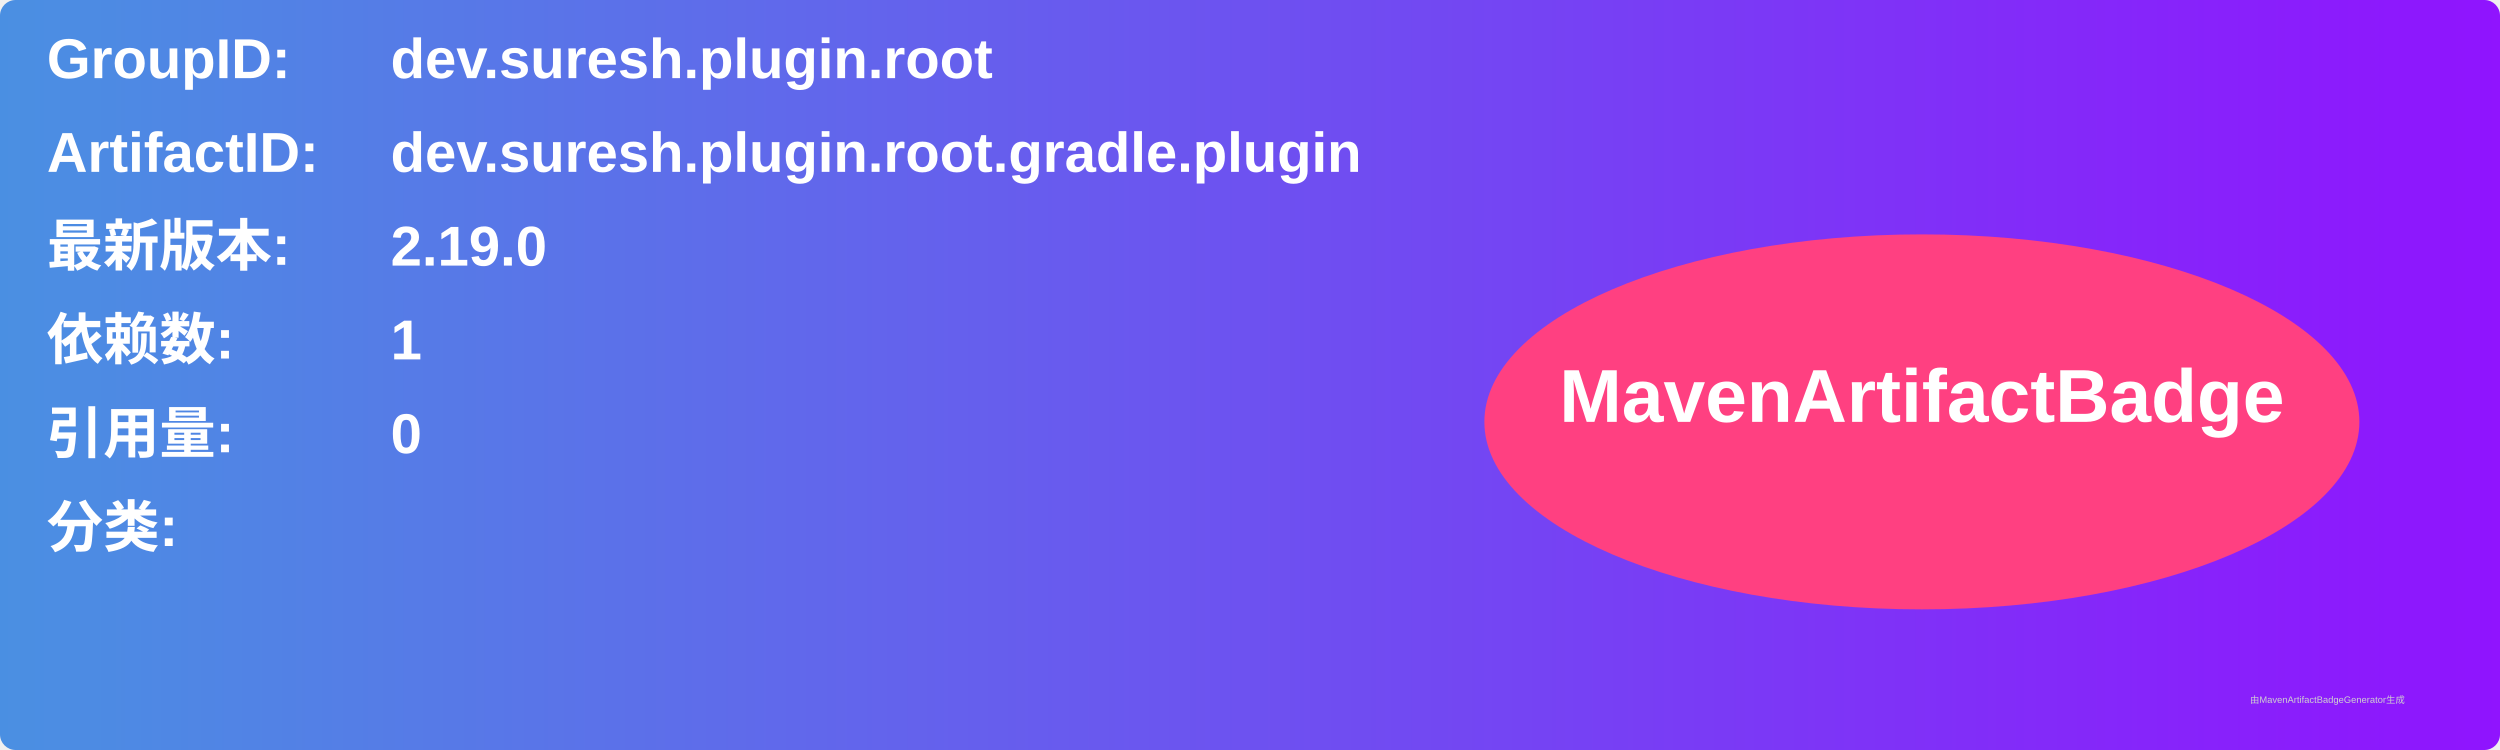
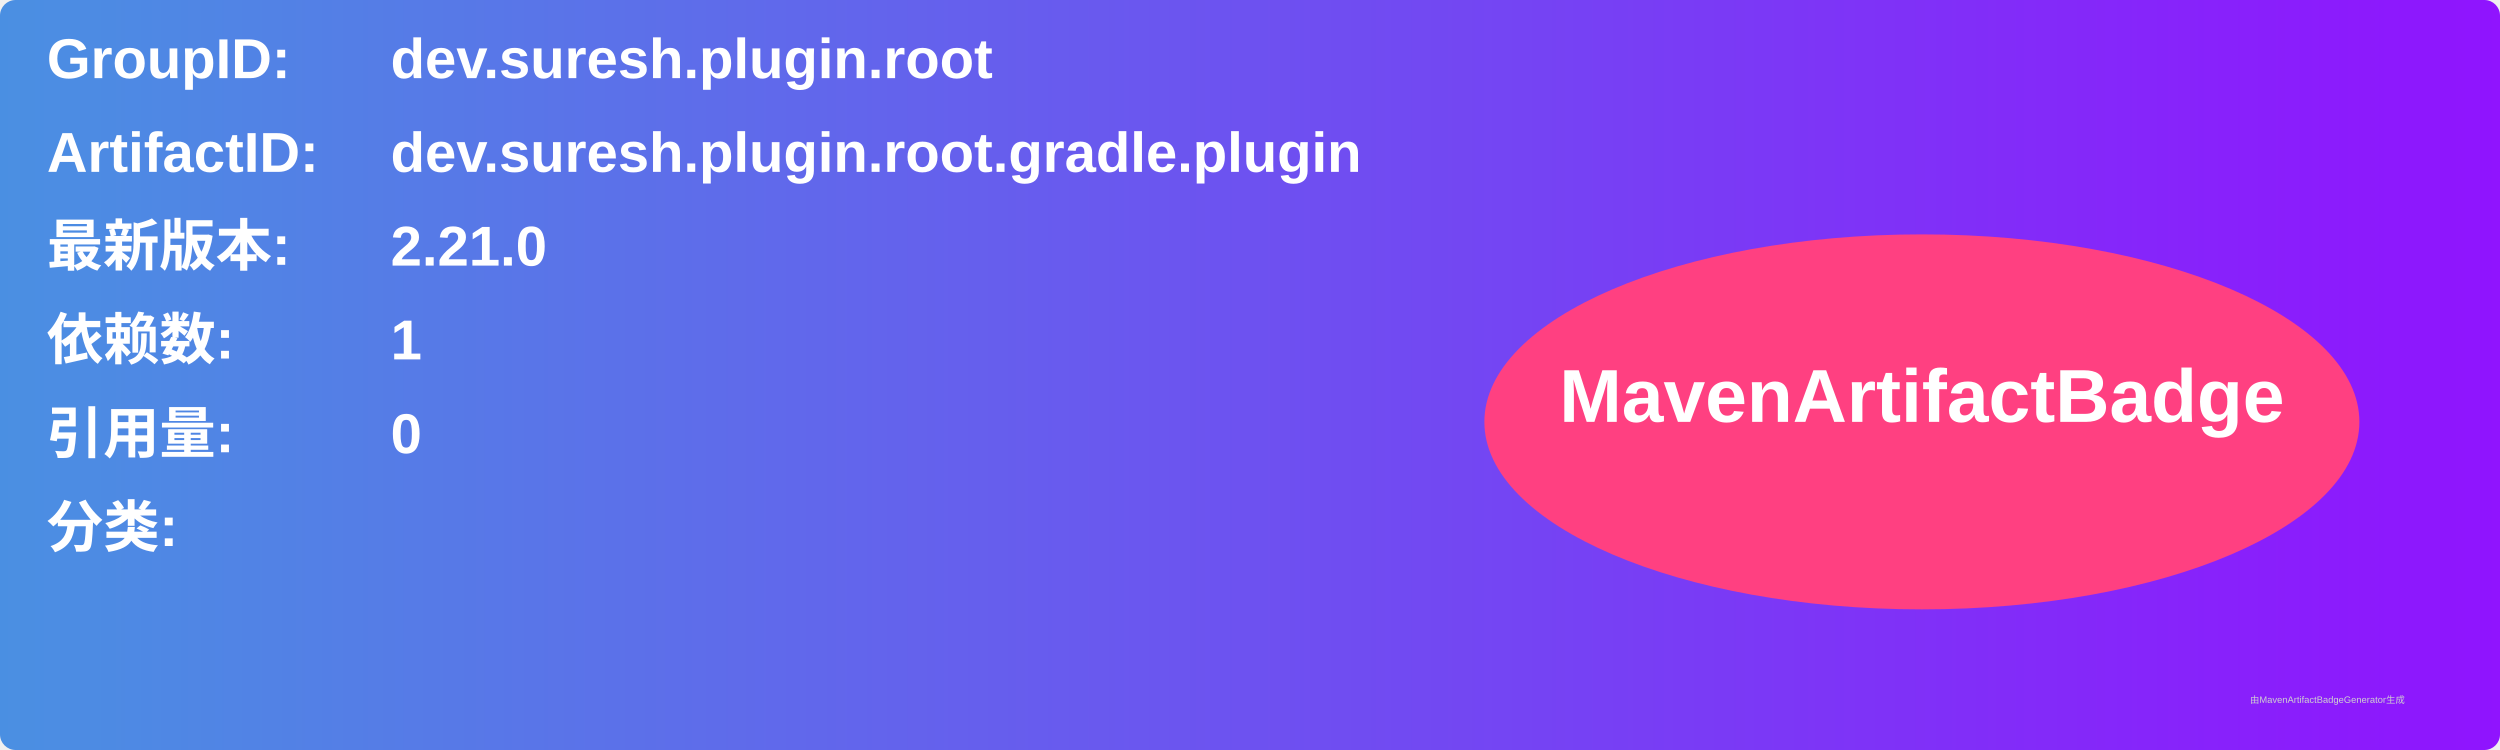
<svg xmlns="http://www.w3.org/2000/svg" width="800" height="240" viewBox="0 0 800 240">
  <linearGradient id="grad" x1="0%" y1="0%" x2="100%" y2="0%">
    <stop offset="0%" stop-color="#4a90e2" />
    <stop offset="100%" stop-color="#9013fe" />
  </linearGradient>
  <rect width="100%" height="100%" rx="5" ry="5" fill="url(#grad)" />
  <g transform="translate(15, 15)">
    <text x="0" y="10" font-family="Arial" font-size="18" fill="white" font-weight="bold" width="260">GroupID:</text>
    <text x="110" y="10" font-family="Arial" font-size="18" fill="white" font-weight="bold" width="460">dev.suresh.plugin.root</text>
    <text x="0" y="40" font-family="Arial" font-size="18" fill="white" font-weight="bold" width="260">ArtifactID:</text>
    <text x="110" y="40" font-family="Arial" font-size="18" fill="white" font-weight="bold" width="460">dev.suresh.plugin.root.gradle.plugin</text>
    <text x="0" y="70" font-family="Arial" font-size="18" fill="white" font-weight="bold">最新版本:</text>
    <text x="110" y="70" font-family="Arial" font-size="18" fill="white" font-weight="bold">
-       <tspan font-weight="bold">2.19.0</tspan>
+       <tspan font-weight="bold">2.21.0</tspan>
    </text>
    <text x="0" y="100" font-family="Arial" font-size="18" fill="white" font-weight="bold">依赖数: </text>
    <text x="110" y="100" font-family="Arial" font-size="18" fill="white">
      <tspan font-weight="bold">1</tspan>
    </text>
    <text x="0" y="130" font-family="Arial" font-size="18" fill="white" font-weight="bold">引用量: </text>
    <text x="110" y="130" font-family="Arial" font-size="18" fill="white">
      <tspan font-weight="bold">0</tspan>
    </text>
    <text x="0" y="160" font-family="Arial" font-size="18" fill="white" font-weight="bold">分类:</text>
    <text x="10" y="190" font-family="Arial" font-size="10" fill="white">
      <tspan font-weight="bold" />
    </text>
    <ellipse cx="600" cy="120" rx="140" ry="60" fill="#ff4081" />
    <text x="600" y="120" text-anchor="middle" font-family="Arial" font-size="24" fill="white" font-weight="bold">MavenArtifactBadge</text>
  </g>
  <text x="720" y="225" font-family="Arial" font-size="3" fill="#d0d0d0">由MavenArtifactBadgeGenerator生成</text>
</svg>
